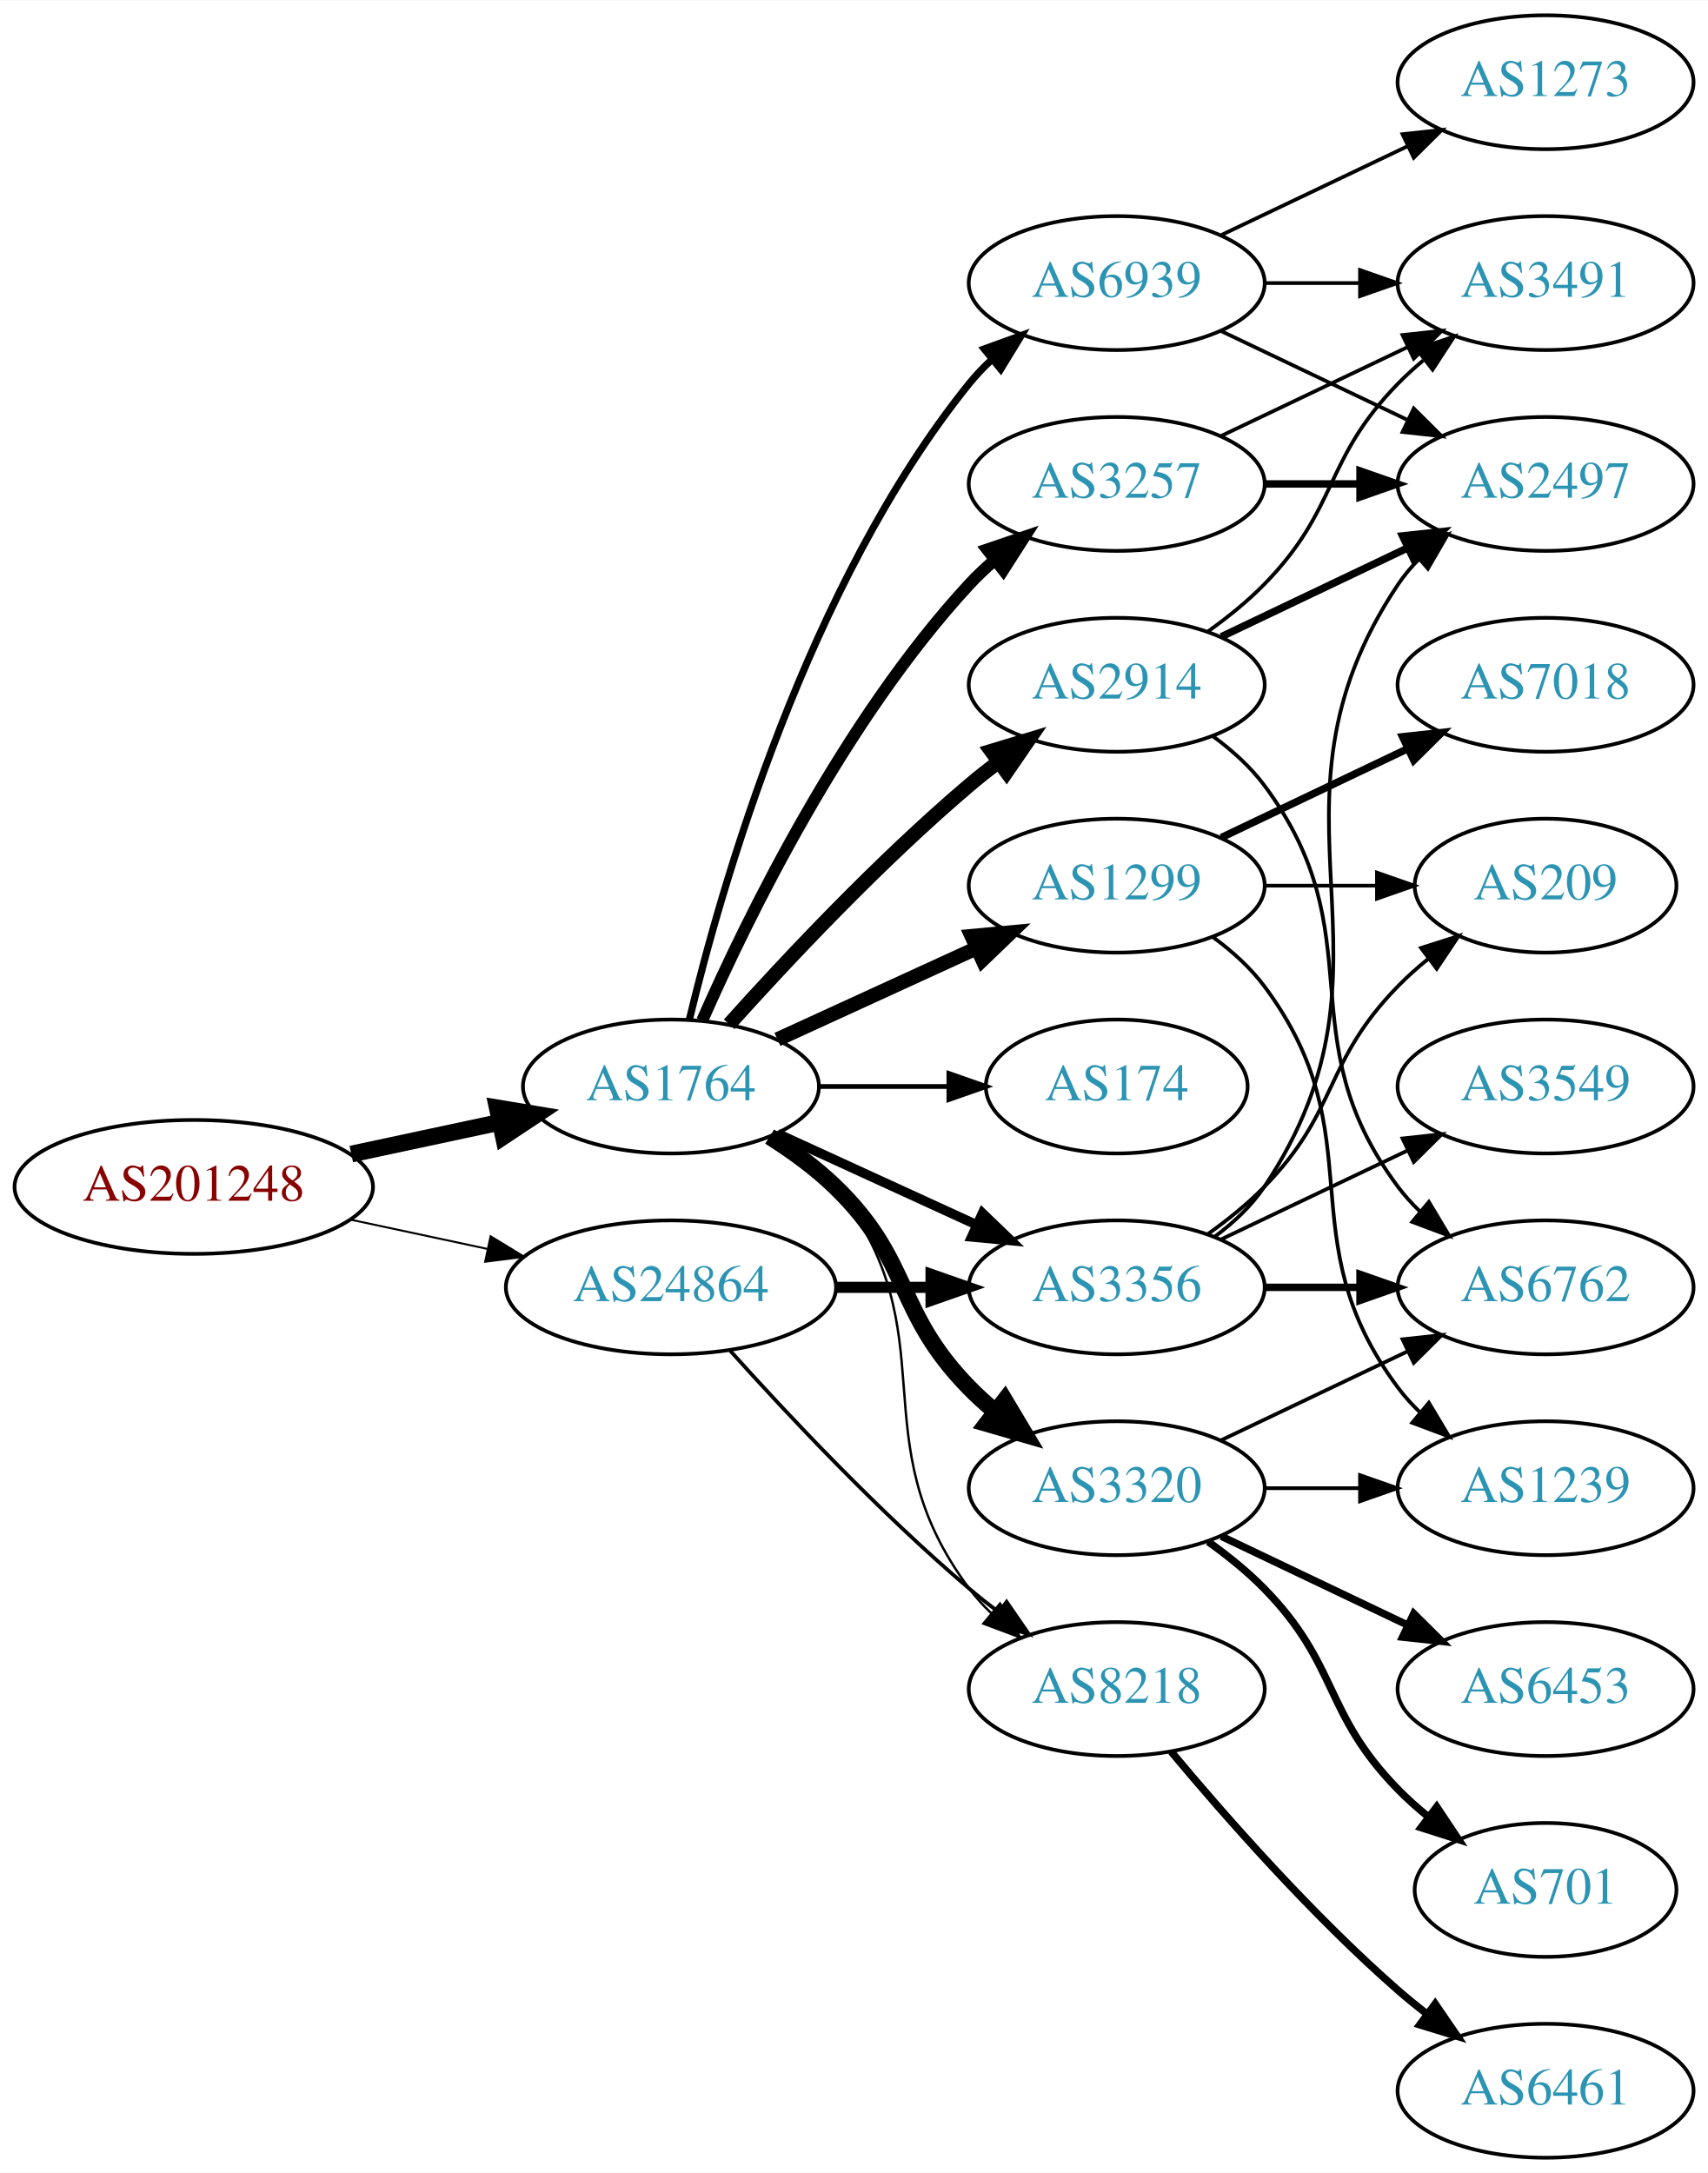
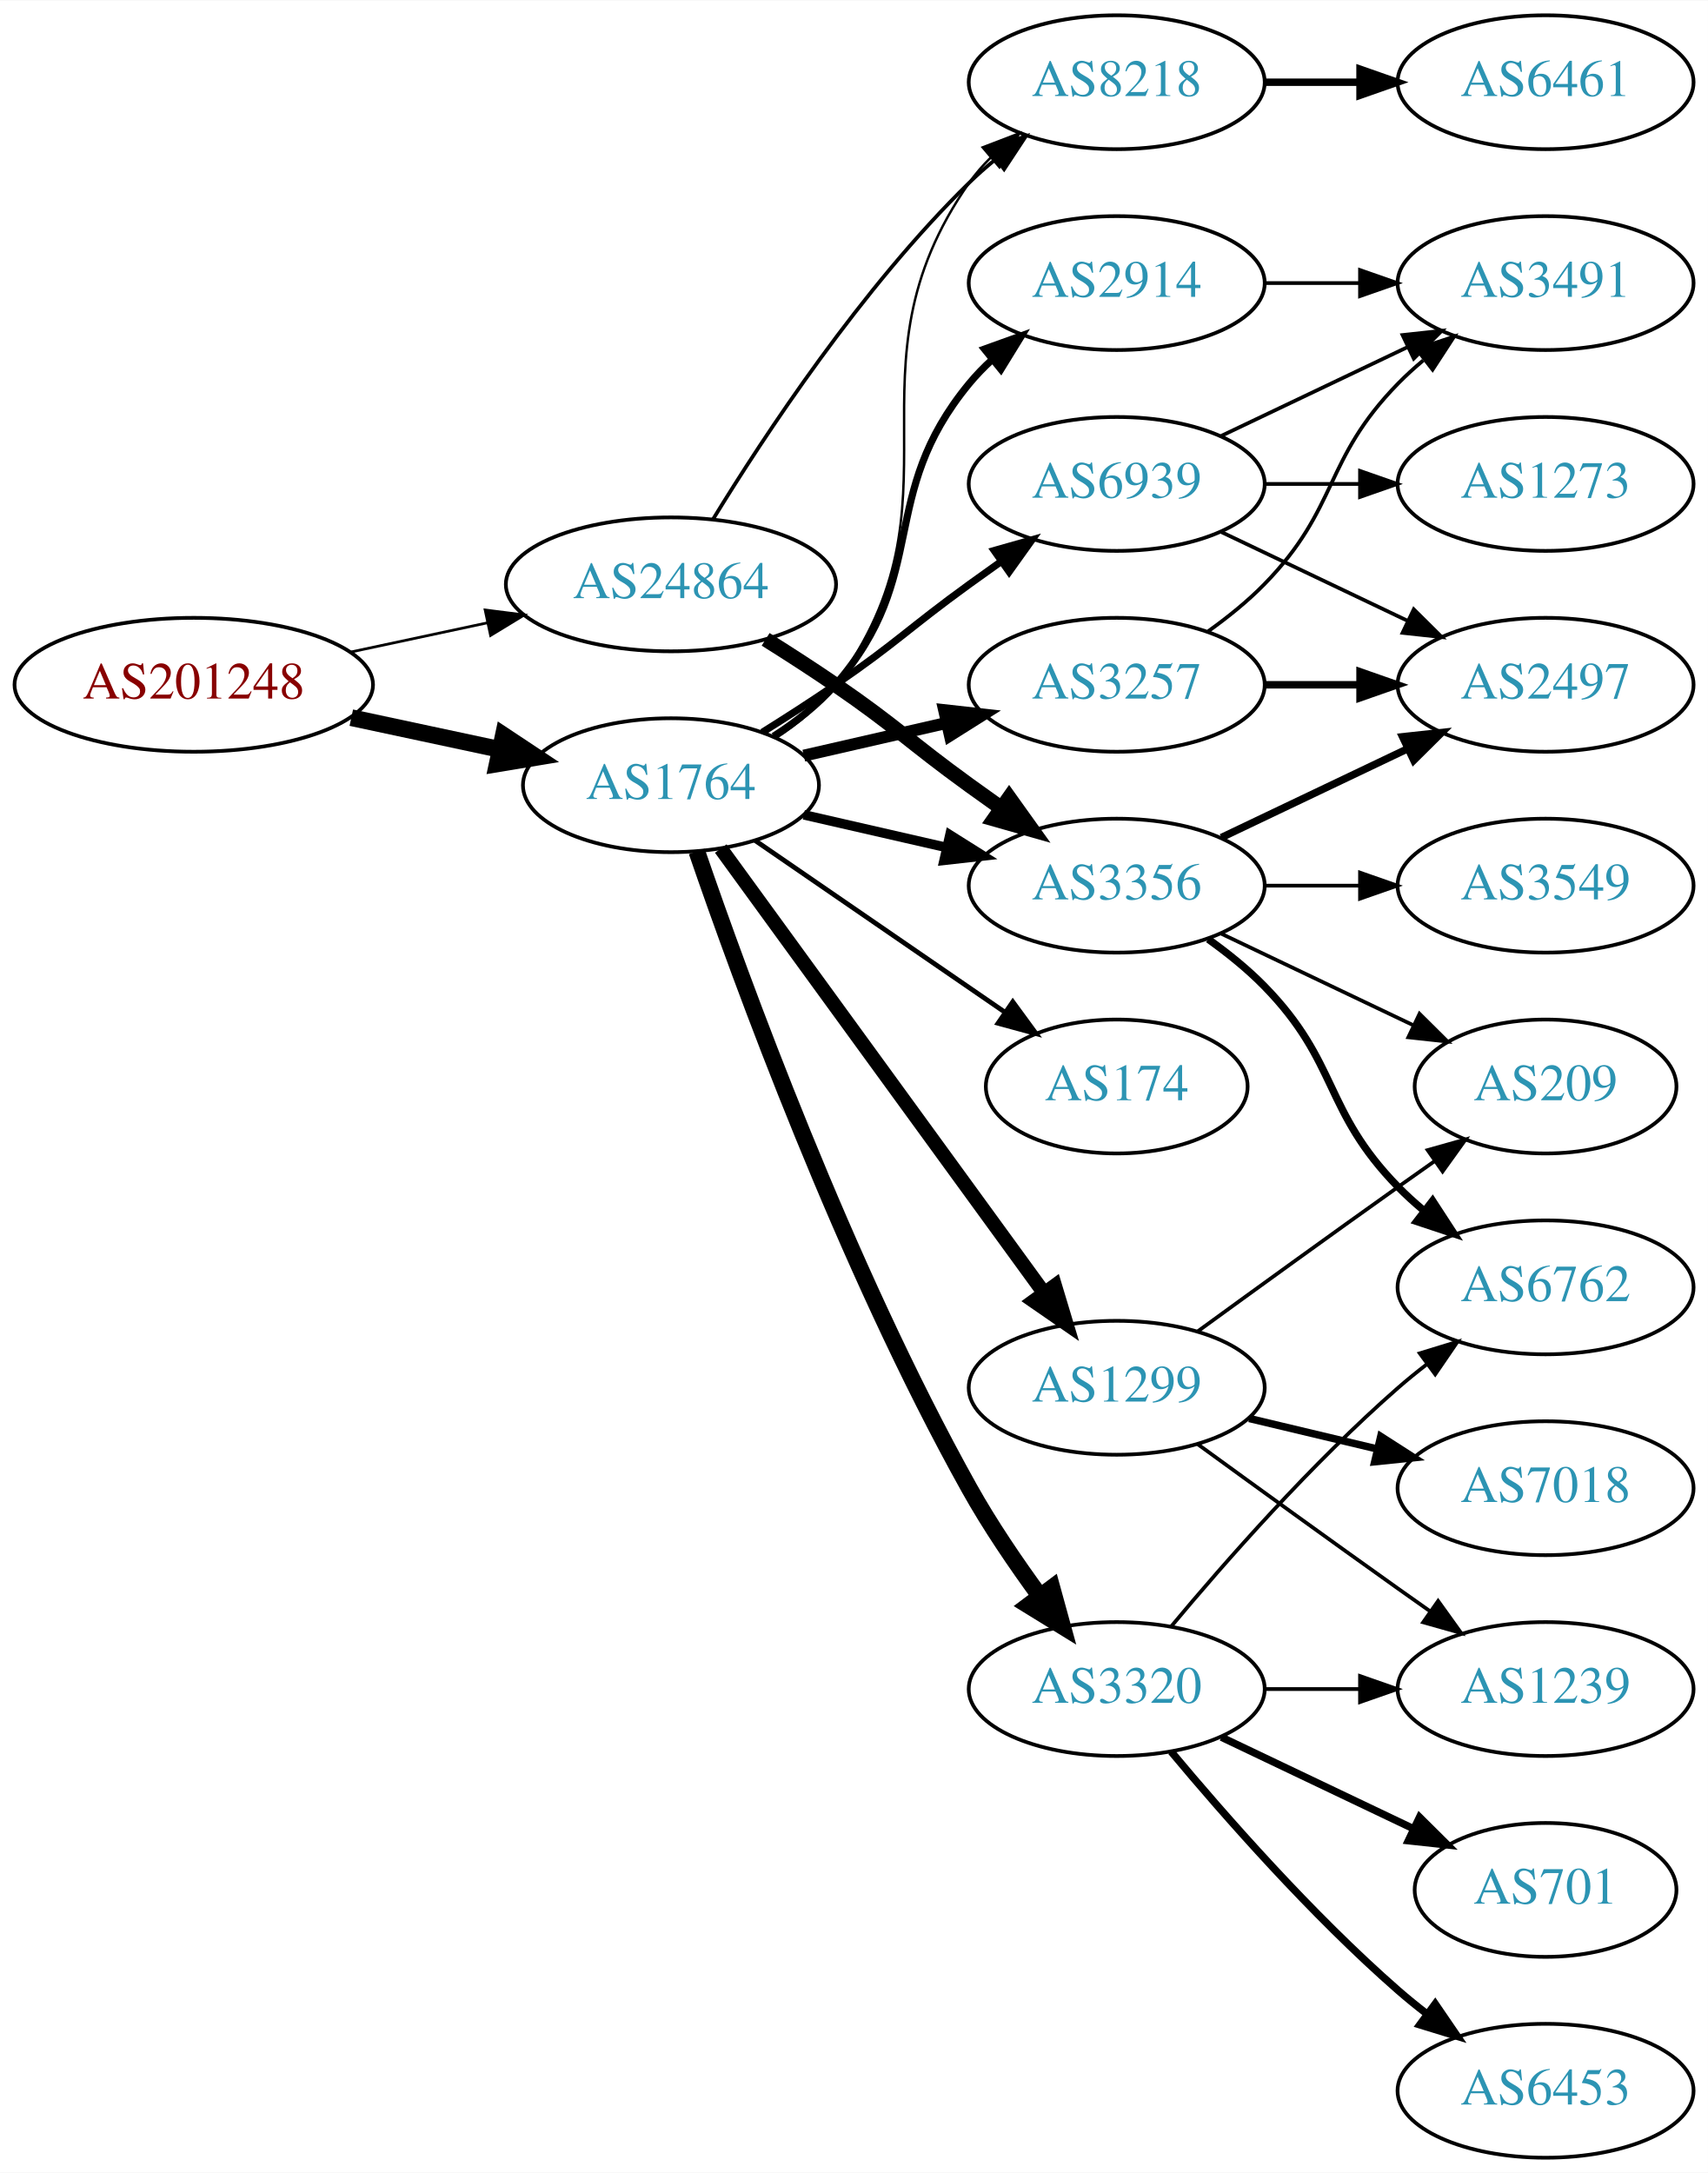
<svg xmlns="http://www.w3.org/2000/svg" xmlns:xlink="http://www.w3.org/1999/xlink" width="459pt" height="584pt" viewBox="0.00 0.00 459.17 584.00">
  <g id="graph0" class="graph" transform="scale(1 1) rotate(0) translate(4 580)">
    <polygon fill="white" stroke="none" points="-4,4 -4,-580 455.17,-580 455.17,4 -4,4" />
    <g id="node1" class="node">
      <g id="a_node1">
        <a xlink:href="/asn/201248" xlink:title="AS201248 ~ SCC EDV-Beratung AG [AT]">
-           <ellipse fill="#ffffff" stroke="black" cx="48.096" cy="-261" rx="48.192" ry="18" />
-           <text text-anchor="middle" x="48.096" y="-257.3" font-family="Times,serif" font-size="14.00" fill="#880000">AS201248</text>
+           <ellipse fill="#ffffff" stroke="black" cx="48.096" cy="-396" rx="48.192" ry="18" />
+           <text text-anchor="middle" x="48.096" y="-392.3" font-family="Times,serif" font-size="14.00" fill="#880000">AS201248</text>
        </a>
      </g>
    </g>
    <g id="node2" class="node">
      <g id="a_node2">
        <a xlink:href="/asn/1764" xlink:title="AS1764 ~ NEXTLAYER-AS [AT]">
-           <ellipse fill="#ffffff" stroke="black" cx="176.388" cy="-288" rx="39.794" ry="18" />
-           <text text-anchor="middle" x="176.388" y="-284.3" font-family="Times,serif" font-size="14.00" fill="#2c94b3">AS1764</text>
+           <ellipse fill="#ffffff" stroke="black" cx="176.388" cy="-369" rx="39.794" ry="18" />
+           <text text-anchor="middle" x="176.388" y="-365.3" font-family="Times,serif" font-size="14.00" fill="#2c94b3">AS1764</text>
        </a>
      </g>
    </g>
    <g id="edge1" class="edge">
-       <path fill="none" stroke="black" stroke-width="4.5" d="M90.448,-269.841C103.163,-272.559 117.222,-275.565 130.181,-278.335" />
-       <polygon fill="black" stroke="black" stroke-width="4.5" points="129.69,-282.257 140.292,-280.497 131.336,-274.556 129.69,-282.257" />
+       <path fill="none" stroke="black" stroke-width="4.5" d="M90.448,-387.159C103.163,-384.441 117.222,-381.435 130.181,-378.665" />
+       <polygon fill="black" stroke="black" stroke-width="4.5" points="131.336,-382.444 140.292,-376.503 129.69,-374.743 131.336,-382.444" />
    </g>
    <g id="node3" class="node">
      <g id="a_node3">
        <a xlink:href="/asn/24864" xlink:title="AS24864 ~ Raiffeisen Informatik GmbH &amp; Co KG [AT]">
-           <ellipse fill="#ffffff" stroke="black" cx="176.388" cy="-234" rx="44.393" ry="18" />
-           <text text-anchor="middle" x="176.388" y="-230.3" font-family="Times,serif" font-size="14.00" fill="#2c94b3">AS24864</text>
+           <ellipse fill="#ffffff" stroke="black" cx="176.388" cy="-423" rx="44.393" ry="18" />
+           <text text-anchor="middle" x="176.388" y="-419.3" font-family="Times,serif" font-size="14.00" fill="#2c94b3">AS24864</text>
        </a>
      </g>
    </g>
    <g id="edge2" class="edge">
-       <path fill="none" stroke="black" stroke-width="0.529" d="M90.448,-252.159C102.138,-249.66 114.964,-246.918 127.027,-244.339" />
-       <polygon fill="black" stroke="black" stroke-width="0.529" points="127.891,-247.733 136.939,-242.22 126.428,-240.888 127.891,-247.733" />
+       <path fill="none" stroke="black" stroke-width="0.726" d="M90.448,-404.841C102.138,-407.34 114.964,-410.082 127.027,-412.661" />
+       <polygon fill="black" stroke="black" stroke-width="0.726" points="126.428,-416.112 136.939,-414.78 127.891,-409.267 126.428,-416.112" />
    </g>
    <g id="node4" class="node">
      <g id="a_node4">
-         <a xlink:href="/asn/2914" xlink:title="AS2914 ~ NTT America, Inc. [US]">
-           <ellipse fill="#ffffff" stroke="black" cx="296.23" cy="-396" rx="39.794" ry="18" />
-           <text text-anchor="middle" x="296.23" y="-392.3" font-family="Times,serif" font-size="14.00" fill="#2c94b3">AS2914</text>
+         <a xlink:href="/asn/1299" xlink:title="AS1299 ~ Telia Carrier [EU]">
+           <ellipse fill="#ffffff" stroke="black" cx="296.23" cy="-207" rx="39.794" ry="18" />
+           <text text-anchor="middle" x="296.23" y="-203.3" font-family="Times,serif" font-size="14.00" fill="#2c94b3">AS1299</text>
        </a>
      </g>
    </g>
    <g id="edge3" class="edge">
-       <path fill="none" stroke="black" stroke-width="3.857" d="M192.034,-304.725C207.334,-321.765 232.432,-348.523 256.584,-369 259.081,-371.117 261.741,-373.232 264.453,-375.293" />
-       <polygon fill="black" stroke="black" stroke-width="3.857" points="262.489,-378.194 272.629,-381.266 266.619,-372.541 262.489,-378.194" />
+       <path fill="none" stroke="black" stroke-width="3.857" d="M189.776,-351.969C210.498,-323.483 252.301,-266.015 276.589,-232.626" />
+       <polygon fill="black" stroke="black" stroke-width="3.857" points="279.601,-234.436 282.653,-224.29 273.94,-230.318 279.601,-234.436" />
    </g>
    <g id="node5" class="node">
      <g id="a_node5">
-         <a xlink:href="/asn/3356" xlink:title="AS3356 ~ Level 3 Parent, LLC [US]">
-           <ellipse fill="#ffffff" stroke="black" cx="296.23" cy="-234" rx="39.794" ry="18" />
-           <text text-anchor="middle" x="296.23" y="-230.3" font-family="Times,serif" font-size="14.00" fill="#2c94b3">AS3356</text>
+         <a xlink:href="/asn/3257" xlink:title="AS3257 ~ GTT [DE]">
+           <ellipse fill="#ffffff" stroke="black" cx="296.23" cy="-396" rx="39.794" ry="18" />
+           <text text-anchor="middle" x="296.23" y="-392.3" font-family="Times,serif" font-size="14.00" fill="#2c94b3">AS3257</text>
        </a>
      </g>
    </g>
    <g id="edge4" class="edge">
-       <path fill="none" stroke="black" stroke-width="2.571" d="M205.016,-275.339C220.973,-268.027 241.244,-258.739 258.527,-250.819" />
-       <polygon fill="black" stroke="black" stroke-width="2.571" points="260.141,-253.929 267.774,-246.581 257.225,-247.565 260.141,-253.929" />
+       <path fill="none" stroke="black" stroke-width="3.214" d="M212.107,-376.955C224.107,-379.704 237.728,-382.825 250.42,-385.733" />
+       <polygon fill="black" stroke="black" stroke-width="3.214" points="249.823,-389.187 260.352,-388.009 251.386,-382.364 249.823,-389.187" />
    </g>
    <g id="node6" class="node">
      <g id="a_node6">
-         <a xlink:href="/asn/1299" xlink:title="AS1299 ~ Telia Carrier [EU]">
+         <a xlink:href="/asn/3356" xlink:title="AS3356 ~ Level 3 Parent, LLC [US]">
          <ellipse fill="#ffffff" stroke="black" cx="296.23" cy="-342" rx="39.794" ry="18" />
-           <text text-anchor="middle" x="296.23" y="-338.3" font-family="Times,serif" font-size="14.00" fill="#2c94b3">AS1299</text>
+           <text text-anchor="middle" x="296.23" y="-338.3" font-family="Times,serif" font-size="14.00" fill="#2c94b3">AS3356</text>
        </a>
      </g>
    </g>
    <g id="edge5" class="edge">
-       <path fill="none" stroke="black" stroke-width="3.857" d="M205.016,-300.661C220.973,-307.973 241.244,-317.261 258.527,-325.181" />
-       <polygon fill="black" stroke="black" stroke-width="3.857" points="257.225,-328.435 267.774,-329.419 260.141,-322.071 257.225,-328.435" />
+       <path fill="none" stroke="black" stroke-width="2.571" d="M212.107,-361.045C224.107,-358.296 237.728,-355.175 250.42,-352.267" />
+       <polygon fill="black" stroke="black" stroke-width="2.571" points="251.386,-355.636 260.352,-349.991 249.823,-348.813 251.386,-355.636" />
    </g>
    <g id="node7" class="node">
      <g id="a_node7">
-         <a xlink:href="/asn/3257" xlink:title="AS3257 ~ GTT [DE]">
-           <ellipse fill="#ffffff" stroke="black" cx="296.23" cy="-450" rx="39.794" ry="18" />
-           <text text-anchor="middle" x="296.23" y="-446.3" font-family="Times,serif" font-size="14.00" fill="#2c94b3">AS3257</text>
+         <a xlink:href="/asn/3320" xlink:title="AS3320 ~ DTAG [DE]">
+           <ellipse fill="#ffffff" stroke="black" cx="296.23" cy="-126" rx="39.794" ry="18" />
+           <text text-anchor="middle" x="296.23" y="-122.3" font-family="Times,serif" font-size="14.00" fill="#2c94b3">AS3320</text>
        </a>
      </g>
    </g>
    <g id="edge6" class="edge">
-       <path fill="none" stroke="black" stroke-width="3.214" d="M184.803,-305.761C196.872,-333.183 222.843,-386.473 256.584,-423 258.614,-425.198 260.853,-427.319 263.199,-429.34" />
-       <polygon fill="black" stroke="black" stroke-width="3.214" points="261.411,-432.386 271.443,-435.794 265.726,-426.874 261.411,-432.386" />
+       <path fill="none" stroke="black" stroke-width="4.5" d="M183.337,-351.189C195.103,-316.934 223.125,-239.959 256.584,-180 262.118,-170.082 269.116,-159.801 275.632,-150.904" />
+       <polygon fill="black" stroke="black" stroke-width="4.5" points="278.818,-153.219 281.667,-142.856 272.517,-148.494 278.818,-153.219" />
    </g>
    <g id="node8" class="node">
      <g id="a_node8">
-         <a xlink:href="/asn/3320" xlink:title="AS3320 ~ DTAG [DE]">
-           <ellipse fill="#ffffff" stroke="black" cx="296.23" cy="-180" rx="39.794" ry="18" />
-           <text text-anchor="middle" x="296.23" y="-176.3" font-family="Times,serif" font-size="14.00" fill="#2c94b3">AS3320</text>
+         <a xlink:href="/asn/8218" xlink:title="AS8218 ~ legacy Neotelecoms [FR]">
+           <ellipse fill="#ffffff" stroke="black" cx="296.23" cy="-558" rx="39.794" ry="18" />
+           <text text-anchor="middle" x="296.23" y="-554.3" font-family="Times,serif" font-size="14.00" fill="#2c94b3">AS8218</text>
        </a>
      </g>
    </g>
    <g id="edge7" class="edge">
-       <path fill="none" stroke="black" stroke-width="4.5" d="M202.917,-274.538C209.079,-270.638 215.381,-266.052 220.584,-261 241.277,-240.906 236.411,-227.617 256.584,-207 258.676,-204.861 260.96,-202.782 263.337,-200.79" />
-       <polygon fill="black" stroke="black" stroke-width="4.5" points="266.122,-203.614 271.636,-194.389 261.313,-197.379 266.122,-203.614" />
+       <path fill="none" stroke="black" stroke-width="0.643" d="M204.603,-381.669C210.584,-385.539 216.379,-390.31 220.584,-396 257.487,-445.941 220.97,-480.131 256.584,-531 258.256,-533.389 260.211,-535.635 262.338,-537.733" />
+       <polygon fill="black" stroke="black" stroke-width="0.643" points="260.178,-540.49 270.071,-544.284 264.703,-535.149 260.178,-540.49" />
    </g>
    <g id="node9" class="node">
      <g id="a_node9">
-         <a xlink:href="/asn/8218" xlink:title="AS8218 ~ legacy Neotelecoms [FR]">
-           <ellipse fill="#ffffff" stroke="black" cx="296.23" cy="-126" rx="39.794" ry="18" />
-           <text text-anchor="middle" x="296.23" y="-122.3" font-family="Times,serif" font-size="14.00" fill="#2c94b3">AS8218</text>
+         <a xlink:href="/asn/2914" xlink:title="AS2914 ~ NTT America, Inc. [US]">
+           <ellipse fill="#ffffff" stroke="black" cx="296.23" cy="-504" rx="39.794" ry="18" />
+           <text text-anchor="middle" x="296.23" y="-500.3" font-family="Times,serif" font-size="14.00" fill="#2c94b3">AS2914</text>
        </a>
      </g>
    </g>
    <g id="edge8" class="edge">
-       <path fill="none" stroke="black" stroke-width="0.643" d="M204.359,-275.145C210.347,-271.28 216.207,-266.559 220.584,-261 251.882,-221.246 226.312,-193.542 256.584,-153 258.328,-150.664 260.336,-148.455 262.499,-146.383" />
-       <polygon fill="black" stroke="black" stroke-width="0.643" points="264.858,-148.973 270.299,-139.882 260.377,-143.595 264.858,-148.973" />
+       <path fill="none" stroke="black" stroke-width="1.929" d="M203.986,-382.164C209.986,-386.019 215.944,-390.659 220.584,-396 246.418,-425.742 231.519,-446.606 256.584,-477 258.439,-479.25 260.526,-481.396 262.745,-483.424" />
+       <polygon fill="black" stroke="black" stroke-width="1.929" points="260.68,-486.256 270.649,-489.844 265.093,-480.823 260.68,-486.256" />
    </g>
    <g id="node10" class="node">
      <g id="a_node10">
        <a xlink:href="/asn/174" xlink:title="AS174 ~ Cogent Communications [US]">
          <ellipse fill="#ffffff" stroke="black" cx="296.23" cy="-288" rx="35.194" ry="18" />
          <text text-anchor="middle" x="296.23" y="-284.3" font-family="Times,serif" font-size="14.00" fill="#2c94b3">AS174</text>
        </a>
      </g>
    </g>
    <g id="edge9" class="edge">
-       <path fill="none" stroke="black" stroke-width="1.286" d="M216.3,-288C227.387,-288 239.546,-288 250.929,-288" />
-       <polygon fill="black" stroke="black" stroke-width="1.286" points="251.111,-291.5 261.111,-288 251.111,-284.5 251.111,-291.5" />
+       <path fill="none" stroke="black" stroke-width="1.286" d="M199.002,-354.143C217.839,-341.195 245.319,-322.307 266.095,-308.027" />
+       <polygon fill="black" stroke="black" stroke-width="1.286" points="268.285,-310.768 274.543,-302.219 264.32,-304.999 268.285,-310.768" />
    </g>
    <g id="node11" class="node">
      <g id="a_node11">
        <a xlink:href="/asn/6939" xlink:title="AS6939 ~ Hurricane Electric LLC [US]">
-           <ellipse fill="#ffffff" stroke="black" cx="296.23" cy="-504" rx="39.794" ry="18" />
-           <text text-anchor="middle" x="296.23" y="-500.3" font-family="Times,serif" font-size="14.00" fill="#2c94b3">AS6939</text>
+           <ellipse fill="#ffffff" stroke="black" cx="296.23" cy="-450" rx="39.794" ry="18" />
+           <text text-anchor="middle" x="296.23" y="-446.3" font-family="Times,serif" font-size="14.00" fill="#2c94b3">AS6939</text>
        </a>
      </g>
    </g>
    <g id="edge10" class="edge">
-       <path fill="none" stroke="black" stroke-width="1.929" d="M181.314,-305.882C189.873,-341.609 213.021,-423.008 256.584,-477 258.415,-479.269 260.484,-481.43 262.691,-483.468" />
-       <polygon fill="black" stroke="black" stroke-width="1.929" points="260.614,-486.291 270.573,-489.906 265.042,-480.869 260.614,-486.291" />
-     </g>
-     <g id="edge31" class="edge">
-       <path fill="none" stroke="black" stroke-width="3" d="M220.599,-234C228.911,-234 237.674,-234 246.156,-234" />
-       <polygon fill="black" stroke="black" stroke-width="3" points="246.315,-237.5 256.315,-234 246.315,-230.5 246.315,-237.5" />
-     </g>
-     <g id="edge32" class="edge">
-       <path fill="none" stroke="black" d="M192.32,-216.956C207.646,-199.903 232.582,-173.35 256.584,-153 259.081,-150.883 261.741,-148.768 264.453,-146.707" />
-       <polygon fill="black" stroke="black" points="266.619,-149.459 272.629,-140.734 262.489,-143.806 266.619,-149.459" />
+       <path fill="none" stroke="black" stroke-width="1.929" d="M200.936,-383.216C207.378,-387.24 214.311,-391.699 220.584,-396 237.078,-407.311 240.384,-411.271 256.584,-423 259.387,-425.029 262.318,-427.125 265.259,-429.21" />
+       <polygon fill="black" stroke="black" stroke-width="1.929" points="263.281,-432.097 273.473,-434.991 267.31,-426.373 263.281,-432.097" />
+     </g>
+     <g id="edge30" class="edge">
+       <path fill="none" stroke="black" stroke-width="4" d="M201.838,-408.22C208.021,-404.345 214.603,-400.101 220.584,-396 237.078,-384.689 240.384,-380.729 256.584,-369 259.387,-366.971 262.318,-364.875 265.259,-362.79" />
+       <polygon fill="black" stroke="black" stroke-width="4" points="267.31,-365.627 273.473,-357.009 263.281,-359.903 267.31,-365.627" />
+     </g>
+     <g id="edge29" class="edge">
+       <path fill="none" stroke="black" d="M187.653,-440.44C201.462,-462.991 227.651,-502.722 256.584,-531 258.724,-533.092 261.041,-535.137 263.441,-537.106" />
+       <polygon fill="black" stroke="black" points="261.708,-540.185 271.782,-543.464 265.951,-534.618 261.708,-540.185" />
+     </g>
+     <g id="node16" class="node">
+       <g id="a_node16">
+         <a xlink:href="/asn/209" xlink:title="AS209 ~ CenturyLink Communications, LLC [US]">
+           <ellipse fill="#ffffff" stroke="black" cx="411.523" cy="-288" rx="35.194" ry="18" />
+           <text text-anchor="middle" x="411.523" y="-284.3" font-family="Times,serif" font-size="14.00" fill="#2c94b3">AS209</text>
+         </a>
+       </g>
+     </g>
+     <g id="edge19" class="edge">
+       <path fill="none" stroke="black" d="M318.078,-222.222C333.012,-233.091 353.626,-248.025 371.877,-261 375.087,-263.282 378.456,-265.661 381.811,-268.018" />
+       <polygon fill="black" stroke="black" points="379.823,-270.899 390.021,-273.77 383.839,-265.166 379.823,-270.899" />
+     </g>
+     <g id="node17" class="node">
+       <g id="a_node17">
+         <a xlink:href="/asn/7018" xlink:title="AS7018 ~ ATT-INTERNET4 [US]">
+           <ellipse fill="#ffffff" stroke="black" cx="411.523" cy="-180" rx="39.794" ry="18" />
+           <text text-anchor="middle" x="411.523" y="-176.3" font-family="Times,serif" font-size="14.00" fill="#2c94b3">AS7018</text>
+         </a>
+       </g>
+     </g>
+     <g id="edge17" class="edge">
+       <path fill="none" stroke="black" stroke-width="2" d="M331.837,-198.752C342.709,-196.162 354.863,-193.265 366.305,-190.538" />
+       <polygon fill="black" stroke="black" stroke-width="2" points="367.212,-193.92 376.128,-188.197 365.589,-187.111 367.212,-193.92" />
+     </g>
+     <g id="node18" class="node">
+       <g id="a_node18">
+         <a xlink:href="/asn/1239" xlink:title="AS1239 ~ Sprint [US]">
+           <ellipse fill="#ffffff" stroke="black" cx="411.523" cy="-126" rx="39.794" ry="18" />
+           <text text-anchor="middle" x="411.523" y="-122.3" font-family="Times,serif" font-size="14.00" fill="#2c94b3">AS1239</text>
+         </a>
+       </g>
+     </g>
+     <g id="edge18" class="edge">
+       <path fill="none" stroke="black" d="M318.078,-191.778C333.012,-180.909 353.626,-165.975 371.877,-153 374.697,-150.995 377.64,-148.915 380.588,-146.841" />
+       <polygon fill="black" stroke="black" points="382.634,-149.681 388.813,-141.074 378.616,-143.95 382.634,-149.681" />
    </g>
    <g id="node12" class="node">
      <g id="a_node12">
        <a xlink:href="/asn/2497" xlink:title="AS2497 ~ Internet Initiative Japan Inc. [JP]">
-           <ellipse fill="#ffffff" stroke="black" cx="411.523" cy="-450" rx="39.794" ry="18" />
-           <text text-anchor="middle" x="411.523" y="-446.3" font-family="Times,serif" font-size="14.00" fill="#2c94b3">AS2497</text>
+           <ellipse fill="#ffffff" stroke="black" cx="411.523" cy="-396" rx="39.794" ry="18" />
+           <text text-anchor="middle" x="411.523" y="-392.3" font-family="Times,serif" font-size="14.00" fill="#2c94b3">AS2497</text>
        </a>
      </g>
    </g>
    <g id="edge11" class="edge">
-       <path fill="none" stroke="black" stroke-width="2" d="M324.367,-408.934C339.361,-416.081 358.182,-425.052 374.405,-432.785" />
-       <polygon fill="black" stroke="black" stroke-width="2" points="373.075,-436.028 383.608,-437.171 376.087,-429.709 373.075,-436.028" />
+       <path fill="none" stroke="black" stroke-width="2" d="M335.902,-396C344.105,-396 352.869,-396 361.401,-396" />
+       <polygon fill="black" stroke="black" stroke-width="2" points="361.641,-399.5 371.641,-396 361.641,-392.5 361.641,-399.5" />
    </g>
    <g id="node13" class="node">
      <g id="a_node13">
        <a xlink:href="/asn/3491" xlink:title="AS3491 ~ PCCW Global, Inc. [US]">
          <ellipse fill="#ffffff" stroke="black" cx="411.523" cy="-504" rx="39.794" ry="18" />
          <text text-anchor="middle" x="411.523" y="-500.3" font-family="Times,serif" font-size="14.00" fill="#2c94b3">AS3491</text>
        </a>
      </g>
    </g>
    <g id="edge12" class="edge">
      <path fill="none" stroke="black" d="M320.824,-410.389C326.08,-414.148 331.412,-418.437 335.877,-423 356.049,-443.617 351.704,-456.383 371.877,-477 373.969,-479.139 376.253,-481.218 378.63,-483.21" />
      <polygon fill="black" stroke="black" points="376.873,-486.275 386.929,-489.611 381.148,-480.732 376.873,-486.275" />
    </g>
+     <g id="edge13" class="edge">
+       <path fill="none" stroke="black" stroke-width="2" d="M324.367,-354.934C339.361,-362.081 358.182,-371.052 374.405,-378.785" />
+       <polygon fill="black" stroke="black" stroke-width="2" points="373.075,-382.028 383.608,-383.171 376.087,-375.709 373.075,-382.028" />
+     </g>
    <g id="node14" class="node">
      <g id="a_node14">
        <a xlink:href="/asn/6762" xlink:title="AS6762 ~ TELECOM ITALIA SPARKLE S.p.A. [IT]">
          <ellipse fill="#ffffff" stroke="black" cx="411.523" cy="-234" rx="39.794" ry="18" />
          <text text-anchor="middle" x="411.523" y="-230.3" font-family="Times,serif" font-size="14.00" fill="#2c94b3">AS6762</text>
        </a>
      </g>
    </g>
-     <g id="edge13" class="edge">
-       <path fill="none" stroke="black" d="M322.161,-382.118C327.237,-378.389 332.155,-373.984 335.877,-369 366.148,-328.458 341.605,-301.542 371.877,-261 373.621,-258.664 375.628,-256.455 377.792,-254.383" />
-       <polygon fill="black" stroke="black" points="380.151,-256.973 385.592,-247.882 375.67,-251.595 380.151,-256.973" />
-     </g>
    <g id="edge14" class="edge">
-       <path fill="none" stroke="black" d="M322.549,-247.607C327.605,-251.351 332.417,-255.831 335.877,-261 376.901,-322.294 330.852,-361.706 371.877,-423 373.498,-425.423 375.417,-427.695 377.519,-429.81" />
-       <polygon fill="black" stroke="black" points="375.332,-432.546 385.204,-436.393 379.886,-427.229 375.332,-432.546" />
-     </g>
-     <g id="edge15" class="edge">
-       <path fill="none" stroke="black" stroke-width="2" d="M335.902,-234C344.105,-234 352.869,-234 361.401,-234" />
-       <polygon fill="black" stroke="black" stroke-width="2" points="361.641,-237.5 371.641,-234 361.641,-230.5 361.641,-237.5" />
+       <path fill="none" stroke="black" stroke-width="2" d="M320.824,-327.611C326.08,-323.852 331.412,-319.563 335.877,-315 356.049,-294.383 351.704,-281.617 371.877,-261 373.969,-258.861 376.253,-256.782 378.63,-254.79" />
+       <polygon fill="black" stroke="black" stroke-width="2" points="381.148,-257.268 386.929,-248.389 376.873,-251.725 381.148,-257.268" />
    </g>
    <g id="node15" class="node">
      <g id="a_node15">
        <a xlink:href="/asn/3549" xlink:title="AS3549 ~ Level 3 Parent, LLC [US]">
-           <ellipse fill="#ffffff" stroke="black" cx="411.523" cy="-288" rx="39.794" ry="18" />
-           <text text-anchor="middle" x="411.523" y="-284.3" font-family="Times,serif" font-size="14.00" fill="#2c94b3">AS3549</text>
-         </a>
-       </g>
+           <ellipse fill="#ffffff" stroke="black" cx="411.523" cy="-342" rx="39.794" ry="18" />
+           <text text-anchor="middle" x="411.523" y="-338.3" font-family="Times,serif" font-size="14.00" fill="#2c94b3">AS3549</text>
+         </a>
+       </g>
+     </g>
+     <g id="edge15" class="edge">
+       <path fill="none" stroke="black" d="M335.902,-342C344.105,-342 352.869,-342 361.401,-342" />
+       <polygon fill="black" stroke="black" points="361.641,-345.5 371.641,-342 361.641,-338.5 361.641,-345.5" />
    </g>
    <g id="edge16" class="edge">
-       <path fill="none" stroke="black" d="M324.367,-246.934C339.361,-254.081 358.182,-263.052 374.405,-270.785" />
-       <polygon fill="black" stroke="black" points="373.075,-274.028 383.608,-275.171 376.087,-267.709 373.075,-274.028" />
-     </g>
-     <g id="node16" class="node">
-       <g id="a_node16">
-         <a xlink:href="/asn/209" xlink:title="AS209 ~ CenturyLink Communications, LLC [US]">
-           <ellipse fill="#ffffff" stroke="black" cx="411.523" cy="-342" rx="35.194" ry="18" />
-           <text text-anchor="middle" x="411.523" y="-338.3" font-family="Times,serif" font-size="14.00" fill="#2c94b3">AS209</text>
-         </a>
-       </g>
-     </g>
-     <g id="edge17" class="edge">
-       <path fill="none" stroke="black" d="M320.824,-248.389C326.08,-252.148 331.412,-256.437 335.877,-261 356.049,-281.617 351.704,-294.383 371.877,-315 374.356,-317.534 377.102,-319.983 379.955,-322.304" />
-       <polygon fill="black" stroke="black" points="378.046,-325.248 388.14,-328.468 382.257,-319.657 378.046,-325.248" />
-     </g>
-     <g id="edge20" class="edge">
-       <path fill="none" stroke="black" d="M335.902,-342C345.608,-342 356.098,-342 366.061,-342" />
-       <polygon fill="black" stroke="black" points="366.198,-345.5 376.198,-342 366.198,-338.5 366.198,-345.5" />
-     </g>
-     <g id="node17" class="node">
-       <g id="a_node17">
-         <a xlink:href="/asn/7018" xlink:title="AS7018 ~ AT&amp;T Services, Inc. [US]">
-           <ellipse fill="#ffffff" stroke="black" cx="411.523" cy="-396" rx="39.794" ry="18" />
-           <text text-anchor="middle" x="411.523" y="-392.3" font-family="Times,serif" font-size="14.00" fill="#2c94b3">AS7018</text>
-         </a>
-       </g>
-     </g>
-     <g id="edge18" class="edge">
-       <path fill="none" stroke="black" stroke-width="2" d="M324.367,-354.934C339.361,-362.081 358.182,-371.052 374.405,-378.785" />
-       <polygon fill="black" stroke="black" stroke-width="2" points="373.075,-382.028 383.608,-383.171 376.087,-375.709 373.075,-382.028" />
-     </g>
-     <g id="node18" class="node">
-       <g id="a_node18">
-         <a xlink:href="/asn/1239" xlink:title="AS1239 ~ Sprint [US]">
-           <ellipse fill="#ffffff" stroke="black" cx="411.523" cy="-180" rx="39.794" ry="18" />
-           <text text-anchor="middle" x="411.523" y="-176.3" font-family="Times,serif" font-size="14.00" fill="#2c94b3">AS1239</text>
-         </a>
-       </g>
-     </g>
-     <g id="edge19" class="edge">
-       <path fill="none" stroke="black" d="M322.161,-328.118C327.237,-324.389 332.155,-319.984 335.877,-315 366.148,-274.458 341.605,-247.542 371.877,-207 373.621,-204.664 375.628,-202.455 377.792,-200.383" />
-       <polygon fill="black" stroke="black" points="380.151,-202.973 385.592,-193.882 375.67,-197.595 380.151,-202.973" />
+       <path fill="none" stroke="black" d="M324.367,-329.066C339.798,-321.71 359.284,-312.423 375.819,-304.541" />
+       <polygon fill="black" stroke="black" points="377.64,-307.551 385.161,-300.089 374.628,-301.232 377.64,-307.551" />
+     </g>
+     <g id="edge23" class="edge">
+       <path fill="none" stroke="black" d="M310.86,-142.817C325.143,-159.929 348.689,-186.745 371.877,-207 374.342,-209.154 376.981,-211.294 379.678,-213.372" />
+       <polygon fill="black" stroke="black" points="377.703,-216.264 387.832,-219.37 381.851,-210.625 377.703,-216.264" />
    </g>
    <g id="edge21" class="edge">
-       <path fill="none" stroke="black" stroke-width="2" d="M335.902,-450C344.105,-450 352.869,-450 361.401,-450" />
-       <polygon fill="black" stroke="black" stroke-width="2" points="361.641,-453.5 371.641,-450 361.641,-446.5 361.641,-453.5" />
-     </g>
-     <g id="edge22" class="edge">
-       <path fill="none" stroke="black" d="M324.367,-462.934C339.361,-470.081 358.182,-479.052 374.405,-486.785" />
-       <polygon fill="black" stroke="black" points="373.075,-490.028 383.608,-491.171 376.087,-483.709 373.075,-490.028" />
-     </g>
-     <g id="edge26" class="edge">
-       <path fill="none" stroke="black" d="M324.367,-192.934C339.361,-200.081 358.182,-209.052 374.405,-216.785" />
-       <polygon fill="black" stroke="black" points="373.075,-220.028 383.608,-221.171 376.087,-213.709 373.075,-220.028" />
-     </g>
-     <g id="edge24" class="edge">
-       <path fill="none" stroke="black" d="M335.902,-180C344.105,-180 352.869,-180 361.401,-180" />
-       <polygon fill="black" stroke="black" points="361.641,-183.5 371.641,-180 361.641,-176.5 361.641,-183.5" />
+       <path fill="none" stroke="black" d="M335.902,-126C344.105,-126 352.869,-126 361.401,-126" />
+       <polygon fill="black" stroke="black" points="361.641,-129.5 371.641,-126 361.641,-122.5 361.641,-129.5" />
    </g>
    <g id="node19" class="node">
      <g id="a_node19">
        <a xlink:href="/asn/701" xlink:title="AS701 ~ UUNET [US]">
          <ellipse fill="#ffffff" stroke="black" cx="411.523" cy="-72" rx="35.194" ry="18" />
          <text text-anchor="middle" x="411.523" y="-68.3" font-family="Times,serif" font-size="14.00" fill="#2c94b3">AS701</text>
        </a>
      </g>
    </g>
-     <g id="edge23" class="edge">
-       <path fill="none" stroke="black" stroke-width="2" d="M320.824,-165.611C326.08,-161.852 331.412,-157.563 335.877,-153 356.049,-132.383 351.704,-119.617 371.877,-99 374.356,-96.466 377.102,-94.017 379.955,-91.696" />
-       <polygon fill="black" stroke="black" stroke-width="2" points="382.257,-94.343 388.14,-85.532 378.046,-88.752 382.257,-94.343" />
+     <g id="edge20" class="edge">
+       <path fill="none" stroke="black" stroke-width="2" d="M324.367,-113.066C339.798,-105.71 359.284,-96.423 375.819,-88.541" />
+       <polygon fill="black" stroke="black" stroke-width="2" points="377.64,-91.551 385.161,-84.089 374.628,-85.232 377.64,-91.551" />
    </g>
    <g id="node20" class="node">
      <g id="a_node20">
        <a xlink:href="/asn/6453" xlink:title="AS6453 ~ TATA COMMUNICATIONS (AMERICA) INC [US]">
-           <ellipse fill="#ffffff" stroke="black" cx="411.523" cy="-126" rx="39.794" ry="18" />
-           <text text-anchor="middle" x="411.523" y="-122.3" font-family="Times,serif" font-size="14.00" fill="#2c94b3">AS6453</text>
-         </a>
-       </g>
-     </g>
-     <g id="edge25" class="edge">
-       <path fill="none" stroke="black" stroke-width="2" d="M324.367,-167.066C339.361,-159.919 358.182,-150.948 374.405,-143.215" />
-       <polygon fill="black" stroke="black" stroke-width="2" points="376.087,-146.291 383.608,-138.829 373.075,-139.972 376.087,-146.291" />
+           <ellipse fill="#ffffff" stroke="black" cx="411.523" cy="-18" rx="39.794" ry="18" />
+           <text text-anchor="middle" x="411.523" y="-14.3" font-family="Times,serif" font-size="14.00" fill="#2c94b3">AS6453</text>
+         </a>
+       </g>
+     </g>
+     <g id="edge22" class="edge">
+       <path fill="none" stroke="black" stroke-width="2" d="M310.86,-109.183C325.143,-92.071 348.689,-65.255 371.877,-45 374.342,-42.846 376.981,-40.706 379.678,-38.628" />
+       <polygon fill="black" stroke="black" stroke-width="2" points="381.851,-41.375 387.832,-32.63 377.703,-35.736 381.851,-41.375" />
    </g>
    <g id="node21" class="node">
      <g id="a_node21">
        <a xlink:href="/asn/6461" xlink:title="AS6461 ~ Zayo Bandwidth [US]">
-           <ellipse fill="#ffffff" stroke="black" cx="411.523" cy="-18" rx="39.794" ry="18" />
-           <text text-anchor="middle" x="411.523" y="-14.3" font-family="Times,serif" font-size="14.00" fill="#2c94b3">AS6461</text>
-         </a>
-       </g>
-     </g>
-     <g id="edge27" class="edge">
-       <path fill="none" stroke="black" stroke-width="2" d="M310.86,-109.183C325.143,-92.071 348.689,-65.255 371.877,-45 374.342,-42.846 376.981,-40.706 379.678,-38.628" />
-       <polygon fill="black" stroke="black" stroke-width="2" points="381.851,-41.375 387.832,-32.63 377.703,-35.736 381.851,-41.375" />
-     </g>
-     <g id="edge28" class="edge">
-       <path fill="none" stroke="black" d="M324.367,-491.066C339.361,-483.919 358.182,-474.948 374.405,-467.215" />
-       <polygon fill="black" stroke="black" points="376.087,-470.291 383.608,-462.829 373.075,-463.972 376.087,-470.291" />
-     </g>
-     <g id="edge30" class="edge">
+           <ellipse fill="#ffffff" stroke="black" cx="411.523" cy="-558" rx="39.794" ry="18" />
+           <text text-anchor="middle" x="411.523" y="-554.3" font-family="Times,serif" font-size="14.00" fill="#2c94b3">AS6461</text>
+         </a>
+       </g>
+     </g>
+     <g id="edge24" class="edge">
+       <path fill="none" stroke="black" stroke-width="2" d="M335.902,-558C344.105,-558 352.869,-558 361.401,-558" />
+       <polygon fill="black" stroke="black" stroke-width="2" points="361.641,-561.5 371.641,-558 361.641,-554.5 361.641,-561.5" />
+     </g>
+     <g id="edge25" class="edge">
      <path fill="none" stroke="black" d="M335.902,-504C344.105,-504 352.869,-504 361.401,-504" />
      <polygon fill="black" stroke="black" points="361.641,-507.5 371.641,-504 361.641,-500.5 361.641,-507.5" />
+     </g>
+     <g id="edge26" class="edge">
+       <path fill="none" stroke="black" d="M324.367,-437.066C339.361,-429.919 358.182,-420.948 374.405,-413.215" />
+       <polygon fill="black" stroke="black" points="376.087,-416.291 383.608,-408.829 373.075,-409.972 376.087,-416.291" />
+     </g>
+     <g id="edge28" class="edge">
+       <path fill="none" stroke="black" d="M324.367,-462.934C339.361,-470.081 358.182,-479.052 374.405,-486.785" />
+       <polygon fill="black" stroke="black" points="373.075,-490.028 383.608,-491.171 376.087,-483.709 373.075,-490.028" />
    </g>
    <g id="node22" class="node">
      <g id="a_node22">
        <a xlink:href="/asn/1273" xlink:title="AS1273 ~ Vodafone Group PLC [EU]">
-           <ellipse fill="#ffffff" stroke="black" cx="411.523" cy="-558" rx="39.794" ry="18" />
-           <text text-anchor="middle" x="411.523" y="-554.3" font-family="Times,serif" font-size="14.00" fill="#2c94b3">AS1273</text>
-         </a>
-       </g>
-     </g>
-     <g id="edge29" class="edge">
-       <path fill="none" stroke="black" d="M324.367,-516.934C339.361,-524.081 358.182,-533.052 374.405,-540.785" />
-       <polygon fill="black" stroke="black" points="373.075,-544.028 383.608,-545.171 376.087,-537.709 373.075,-544.028" />
+           <ellipse fill="#ffffff" stroke="black" cx="411.523" cy="-450" rx="39.794" ry="18" />
+           <text text-anchor="middle" x="411.523" y="-446.3" font-family="Times,serif" font-size="14.00" fill="#2c94b3">AS1273</text>
+         </a>
+       </g>
+     </g>
+     <g id="edge27" class="edge">
+       <path fill="none" stroke="black" d="M335.902,-450C344.105,-450 352.869,-450 361.401,-450" />
+       <polygon fill="black" stroke="black" points="361.641,-453.5 371.641,-450 361.641,-446.5 361.641,-453.5" />
    </g>
  </g>
</svg>
